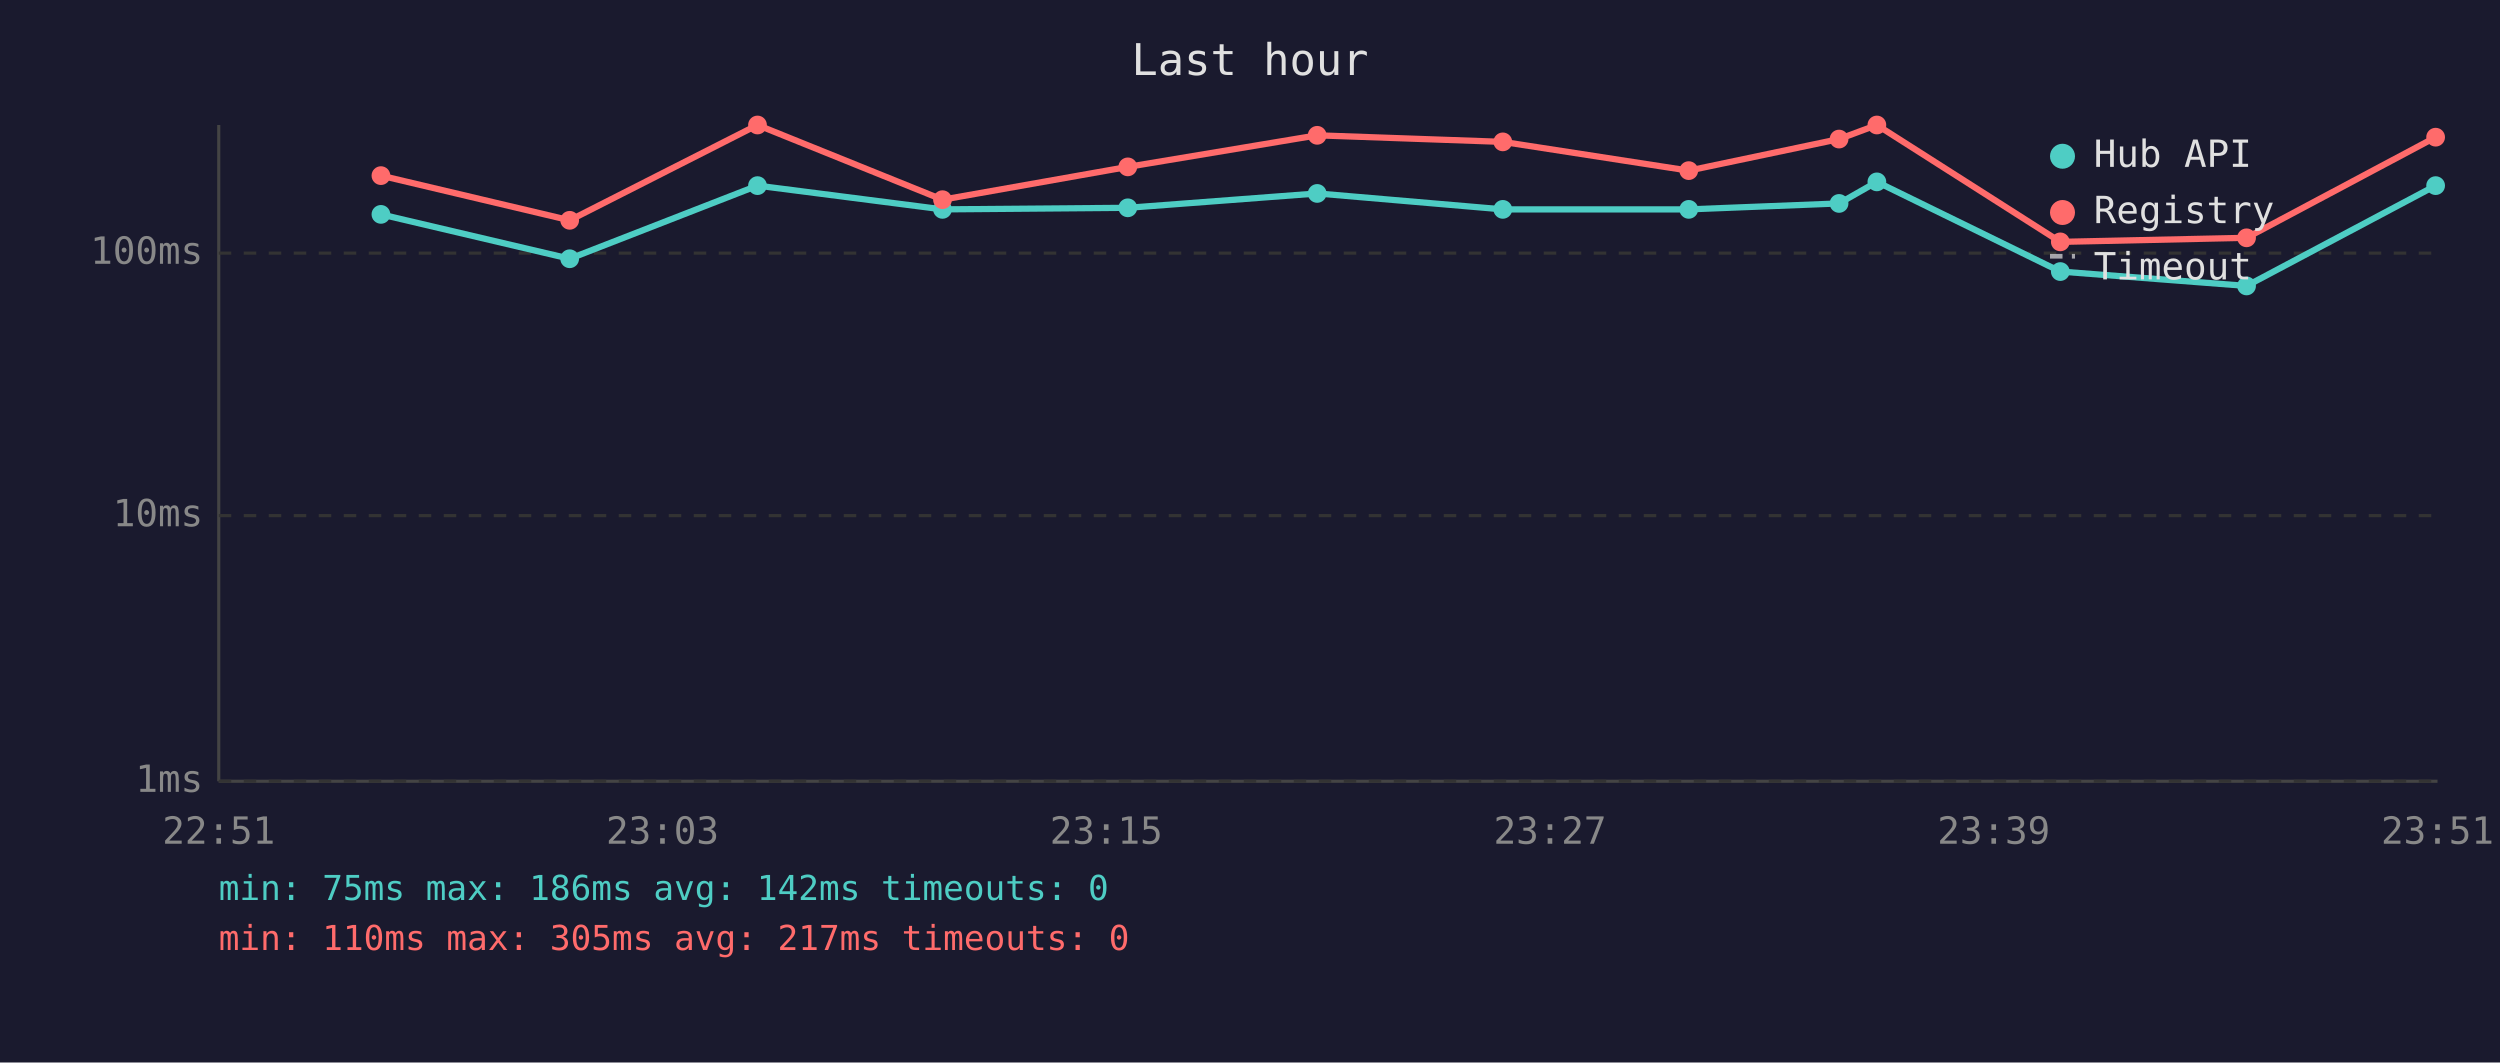
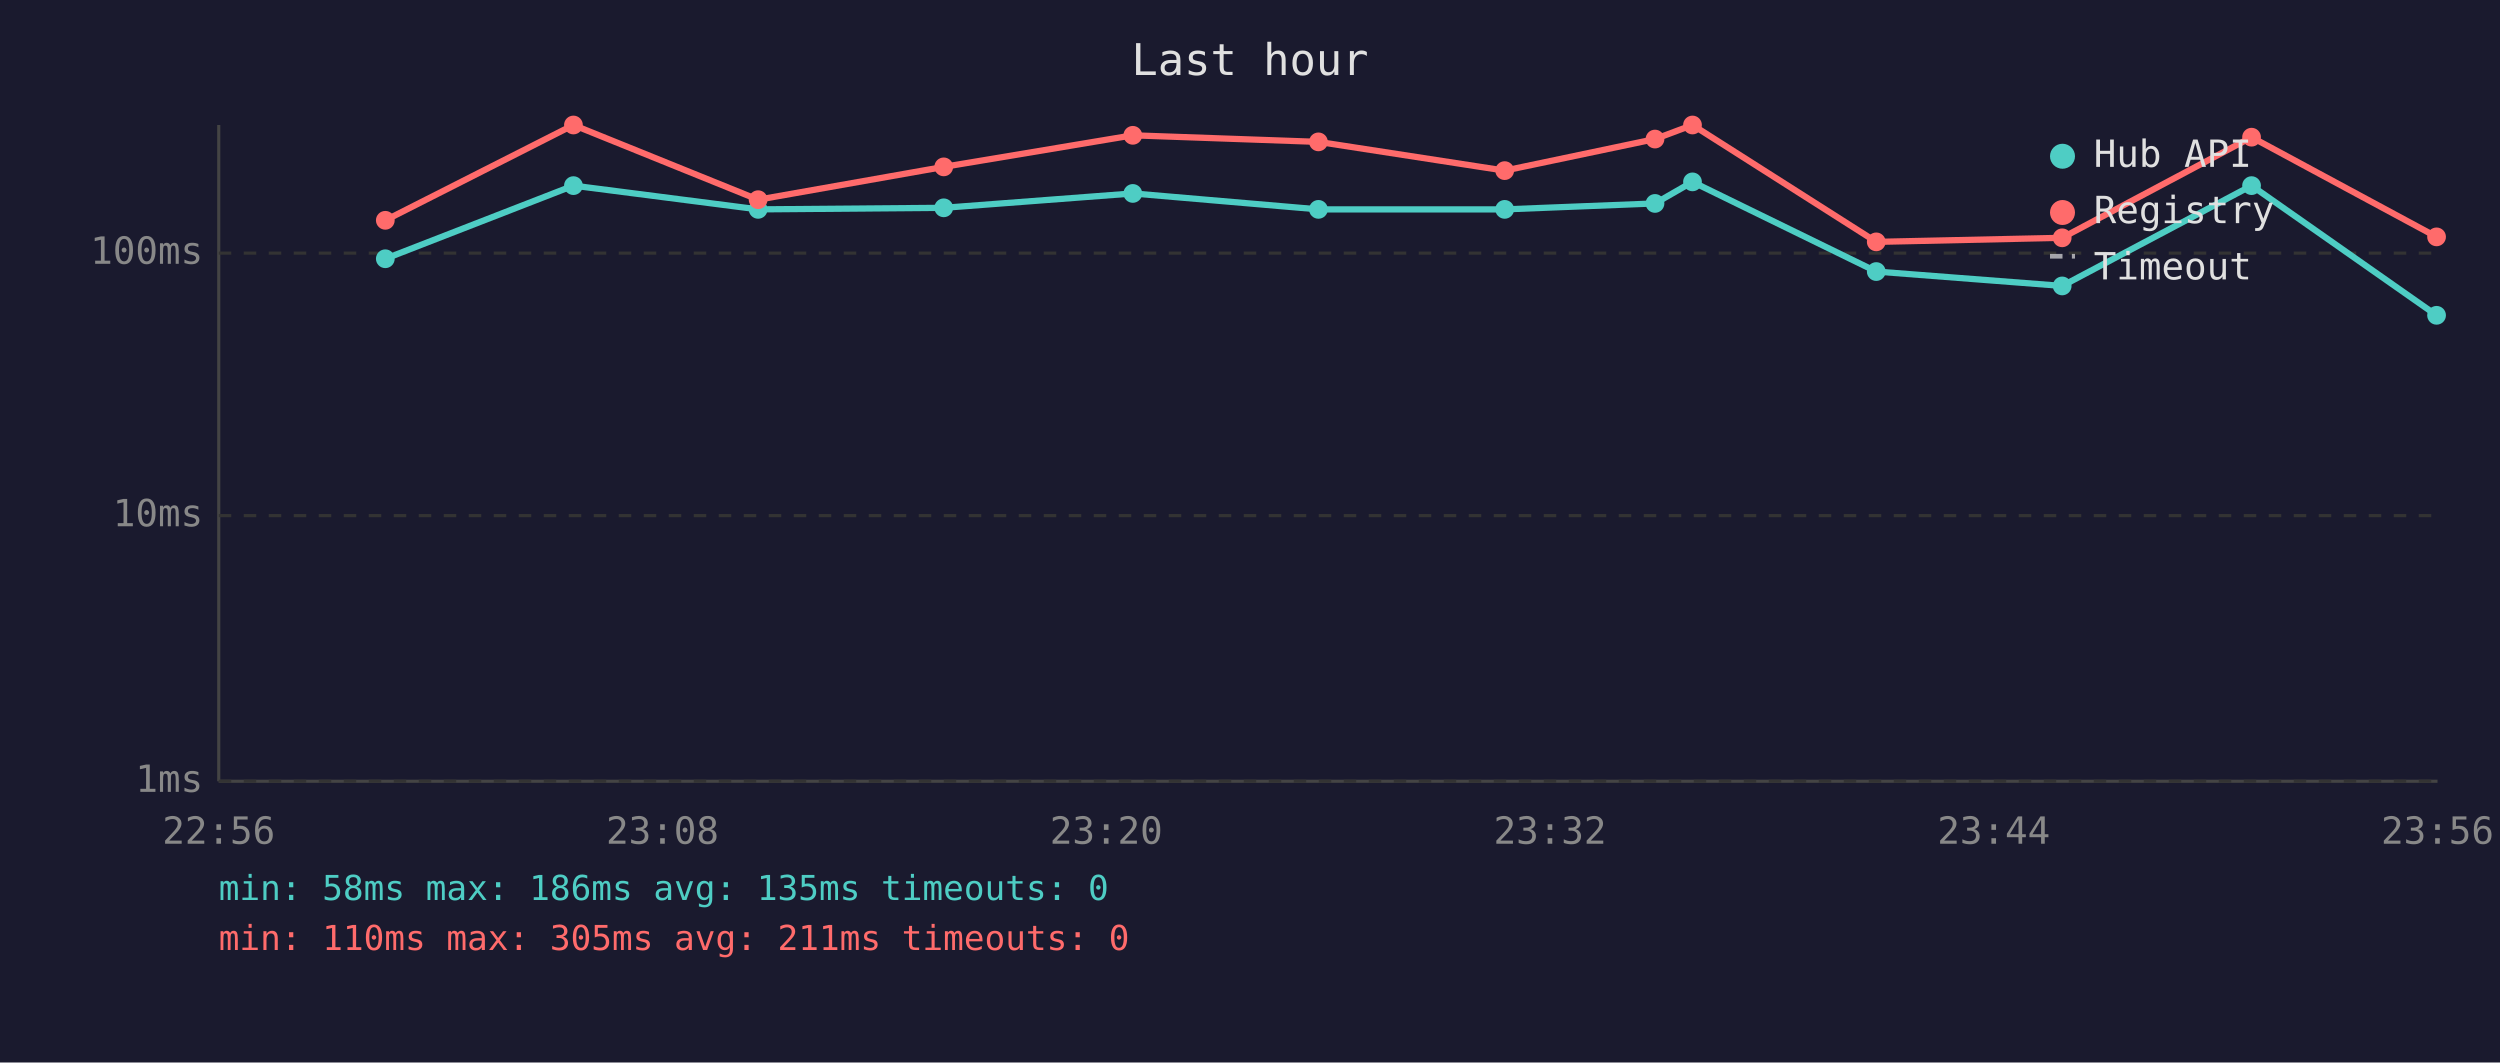
<svg xmlns="http://www.w3.org/2000/svg" viewBox="0 0 800 340" font-family="monospace" font-size="12">
  <rect width="800" height="340" fill="#1a1a2e" />
  <text x="400" y="24" fill="#e0e0e0" font-size="14" text-anchor="middle">Last hour</text>
  <line x1="70" y1="40" x2="70" y2="250" stroke="#444" stroke-width="1" />
  <line x1="70" y1="250" x2="780" y2="250" stroke="#444" stroke-width="1" />
  <line x1="70" y1="250" x2="780" y2="250" stroke="#333" stroke-width="1" stroke-dasharray="4" />
  <text x="65" y="250" fill="#888" text-anchor="end" dominant-baseline="middle">1ms</text>
  <line x1="70" y1="165" x2="780" y2="165" stroke="#333" stroke-width="1" stroke-dasharray="4" />
  <text x="65" y="165" fill="#888" text-anchor="end" dominant-baseline="middle">10ms</text>
  <line x1="70" y1="81" x2="780" y2="81" stroke="#333" stroke-width="1" stroke-dasharray="4" />
  <text x="65" y="81" fill="#888" text-anchor="end" dominant-baseline="middle">100ms</text>
-   <text x="70" y="270" fill="#888" text-anchor="middle">22:51</text>
-   <text x="212" y="270" fill="#888" text-anchor="middle">23:03</text>
-   <text x="354" y="270" fill="#888" text-anchor="middle">23:15</text>
-   <text x="496" y="270" fill="#888" text-anchor="middle">23:27</text>
-   <text x="638" y="270" fill="#888" text-anchor="middle">23:39</text>
-   <text x="780" y="270" fill="#888" text-anchor="middle">23:51</text>
-   <polyline points="121.9,68.6 182.3,82.8 242.4,59.4 301.6,67.0 360.9,66.5 421.5,61.9 480.9,67.0 540.4,67.0 588.5,65.1 600.6,58.2 659.3,86.9 718.9,91.5 779.4,59.4" fill="none" stroke="#4ecdc4" stroke-width="2" opacity="1" />
-   <circle cx="121.9" cy="68.6" r="3" fill="#4ecdc4" />
-   <circle cx="182.3" cy="82.8" r="3" fill="#4ecdc4" />
-   <circle cx="242.4" cy="59.4" r="3" fill="#4ecdc4" />
-   <circle cx="301.6" cy="67.0" r="3" fill="#4ecdc4" />
-   <circle cx="360.9" cy="66.5" r="3" fill="#4ecdc4" />
-   <circle cx="421.5" cy="61.9" r="3" fill="#4ecdc4" />
-   <circle cx="480.9" cy="67.0" r="3" fill="#4ecdc4" />
-   <circle cx="540.4" cy="67.0" r="3" fill="#4ecdc4" />
-   <circle cx="588.5" cy="65.1" r="3" fill="#4ecdc4" />
-   <circle cx="600.6" cy="58.2" r="3" fill="#4ecdc4" />
-   <circle cx="659.3" cy="86.9" r="3" fill="#4ecdc4" />
-   <circle cx="718.9" cy="91.5" r="3" fill="#4ecdc4" />
-   <circle cx="779.4" cy="59.4" r="3" fill="#4ecdc4" />
-   <polyline points="121.9,56.2 182.3,70.5 242.4,40.0 301.6,63.9 360.9,53.4 421.5,43.3 480.9,45.4 540.4,54.6 588.5,44.5 600.6,40.0 659.3,77.4 718.9,76.1 779.4,43.9" fill="none" stroke="#ff6b6b" stroke-width="2" opacity="1" />
-   <circle cx="121.9" cy="56.2" r="3" fill="#ff6b6b" />
-   <circle cx="182.3" cy="70.5" r="3" fill="#ff6b6b" />
-   <circle cx="242.4" cy="40.0" r="3" fill="#ff6b6b" />
-   <circle cx="301.6" cy="63.9" r="3" fill="#ff6b6b" />
-   <circle cx="360.9" cy="53.4" r="3" fill="#ff6b6b" />
-   <circle cx="421.5" cy="43.3" r="3" fill="#ff6b6b" />
-   <circle cx="480.9" cy="45.4" r="3" fill="#ff6b6b" />
-   <circle cx="540.4" cy="54.6" r="3" fill="#ff6b6b" />
-   <circle cx="588.5" cy="44.5" r="3" fill="#ff6b6b" />
-   <circle cx="600.6" cy="40.0" r="3" fill="#ff6b6b" />
-   <circle cx="659.3" cy="77.4" r="3" fill="#ff6b6b" />
-   <circle cx="718.9" cy="76.1" r="3" fill="#ff6b6b" />
-   <circle cx="779.4" cy="43.9" r="3" fill="#ff6b6b" />
+   <text x="70" y="270" fill="#888" text-anchor="middle">22:56</text>
+   <text x="212" y="270" fill="#888" text-anchor="middle">23:08</text>
+   <text x="354" y="270" fill="#888" text-anchor="middle">23:20</text>
+   <text x="496" y="270" fill="#888" text-anchor="middle">23:32</text>
+   <text x="638" y="270" fill="#888" text-anchor="middle">23:44</text>
+   <text x="780" y="270" fill="#888" text-anchor="middle">23:56</text>
+   <polyline points="123.3,82.8 183.5,59.4 242.6,67.0 302.0,66.5 362.5,61.9 421.9,67.0 481.5,67.0 529.6,65.1 541.6,58.2 600.4,86.9 659.9,91.5 720.5,59.4 779.7,100.9" fill="none" stroke="#4ecdc4" stroke-width="2" opacity="1" />
+   <circle cx="123.3" cy="82.8" r="3" fill="#4ecdc4" />
+   <circle cx="183.5" cy="59.4" r="3" fill="#4ecdc4" />
+   <circle cx="242.6" cy="67.0" r="3" fill="#4ecdc4" />
+   <circle cx="302.0" cy="66.5" r="3" fill="#4ecdc4" />
+   <circle cx="362.5" cy="61.9" r="3" fill="#4ecdc4" />
+   <circle cx="421.9" cy="67.0" r="3" fill="#4ecdc4" />
+   <circle cx="481.5" cy="67.0" r="3" fill="#4ecdc4" />
+   <circle cx="529.6" cy="65.1" r="3" fill="#4ecdc4" />
+   <circle cx="541.6" cy="58.2" r="3" fill="#4ecdc4" />
+   <circle cx="600.4" cy="86.9" r="3" fill="#4ecdc4" />
+   <circle cx="659.9" cy="91.5" r="3" fill="#4ecdc4" />
+   <circle cx="720.5" cy="59.4" r="3" fill="#4ecdc4" />
+   <circle cx="779.7" cy="100.9" r="3" fill="#4ecdc4" />
+   <polyline points="123.3,70.5 183.5,40.0 242.6,63.9 302.0,53.4 362.5,43.3 421.9,45.4 481.5,54.6 529.6,44.5 541.6,40.0 600.4,77.4 659.9,76.1 720.5,43.9 779.7,75.8" fill="none" stroke="#ff6b6b" stroke-width="2" opacity="1" />
+   <circle cx="123.3" cy="70.5" r="3" fill="#ff6b6b" />
+   <circle cx="183.5" cy="40.0" r="3" fill="#ff6b6b" />
+   <circle cx="242.6" cy="63.9" r="3" fill="#ff6b6b" />
+   <circle cx="302.0" cy="53.4" r="3" fill="#ff6b6b" />
+   <circle cx="362.5" cy="43.3" r="3" fill="#ff6b6b" />
+   <circle cx="421.9" cy="45.4" r="3" fill="#ff6b6b" />
+   <circle cx="481.5" cy="54.6" r="3" fill="#ff6b6b" />
+   <circle cx="529.6" cy="44.5" r="3" fill="#ff6b6b" />
+   <circle cx="541.6" cy="40.0" r="3" fill="#ff6b6b" />
+   <circle cx="600.4" cy="77.4" r="3" fill="#ff6b6b" />
+   <circle cx="659.9" cy="76.1" r="3" fill="#ff6b6b" />
+   <circle cx="720.5" cy="43.9" r="3" fill="#ff6b6b" />
+   <circle cx="779.7" cy="75.8" r="3" fill="#ff6b6b" />
  <circle cx="660" cy="50" r="4" fill="#4ecdc4" />
  <text x="670" y="50" fill="#e0e0e0" dominant-baseline="middle">Hub API</text>
  <circle cx="660" cy="68" r="4" fill="#ff6b6b" />
  <text x="670" y="68" fill="#e0e0e0" dominant-baseline="middle">Registry</text>
  <line x1="656" y1="82" x2="664" y2="82" stroke="#e0e0e0" stroke-width="1.5" stroke-dasharray="4,3" opacity="0.7" />
  <text x="670" y="86" fill="#e0e0e0" dominant-baseline="middle">Timeout</text>
-   <text x="70" y="288" fill="#4ecdc4" font-size="11">min: 75ms  max: 186ms  avg: 142ms  timeouts: 0</text>
-   <text x="70" y="304" fill="#ff6b6b" font-size="11">min: 110ms  max: 305ms  avg: 217ms  timeouts: 0</text>
+   <text x="70" y="288" fill="#4ecdc4" font-size="11">min: 58ms  max: 186ms  avg: 135ms  timeouts: 0</text>
+   <text x="70" y="304" fill="#ff6b6b" font-size="11">min: 110ms  max: 305ms  avg: 211ms  timeouts: 0</text>
</svg>
